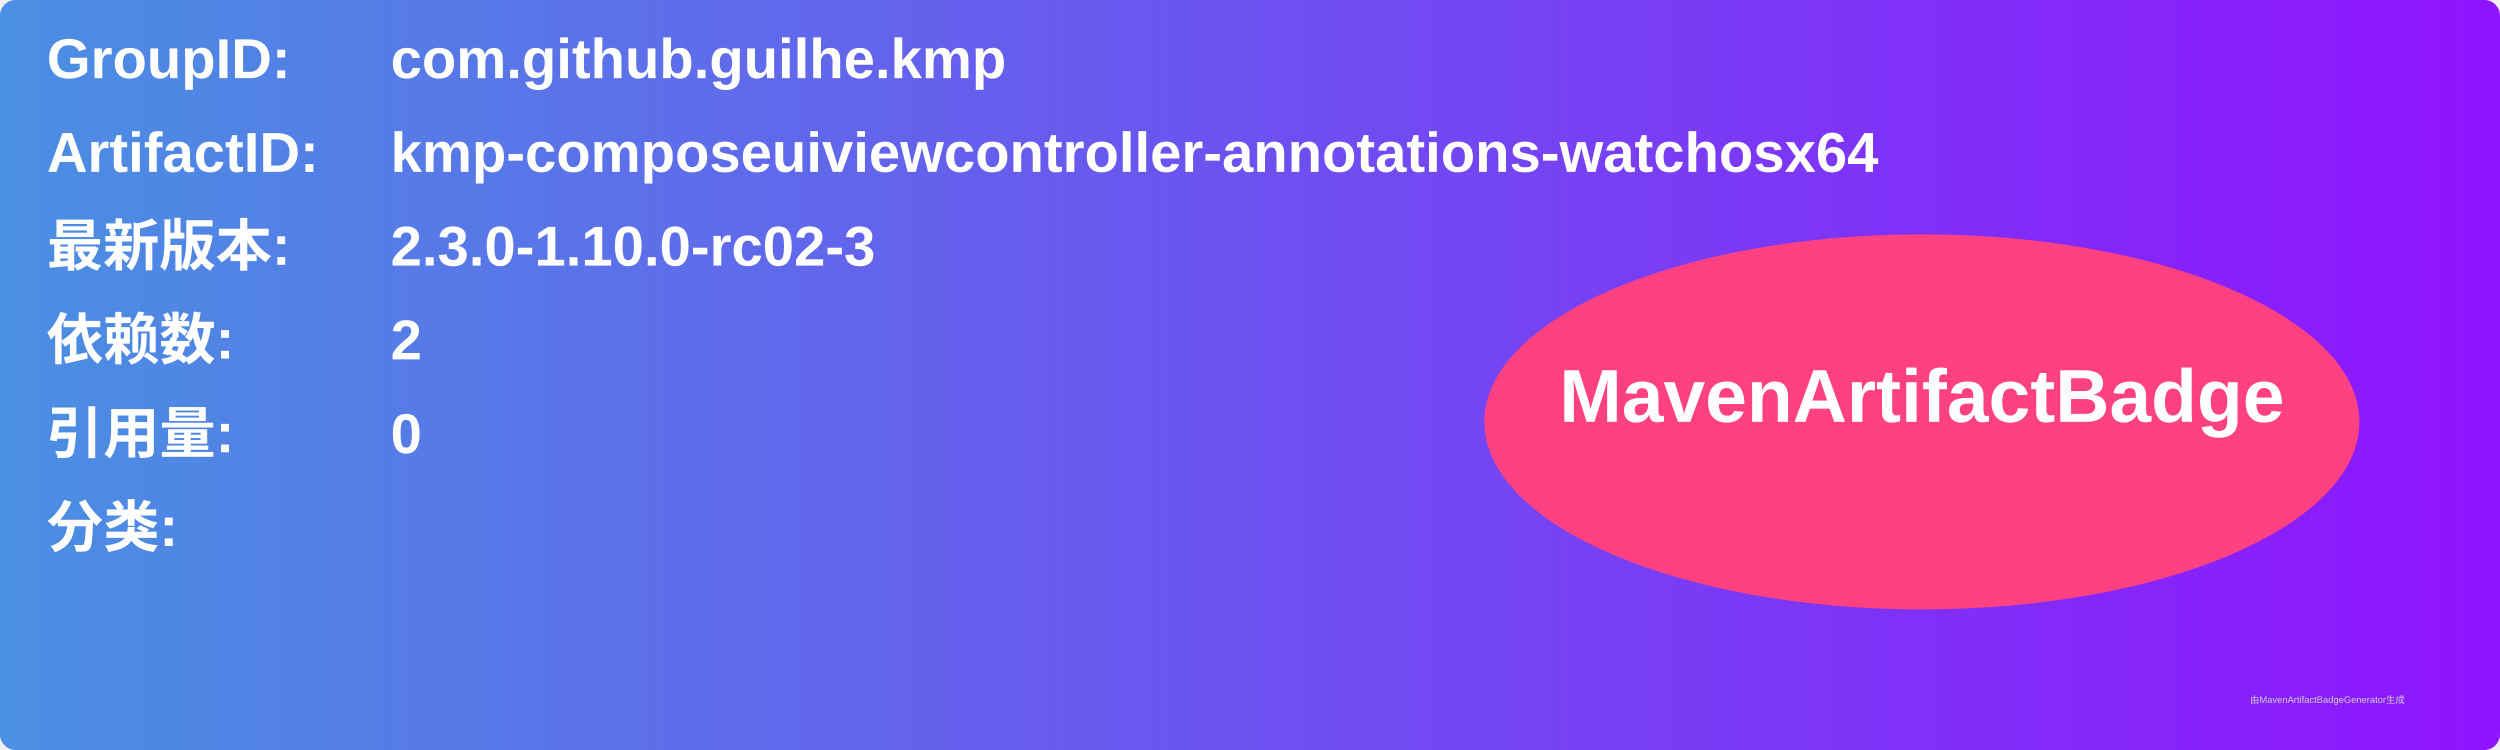
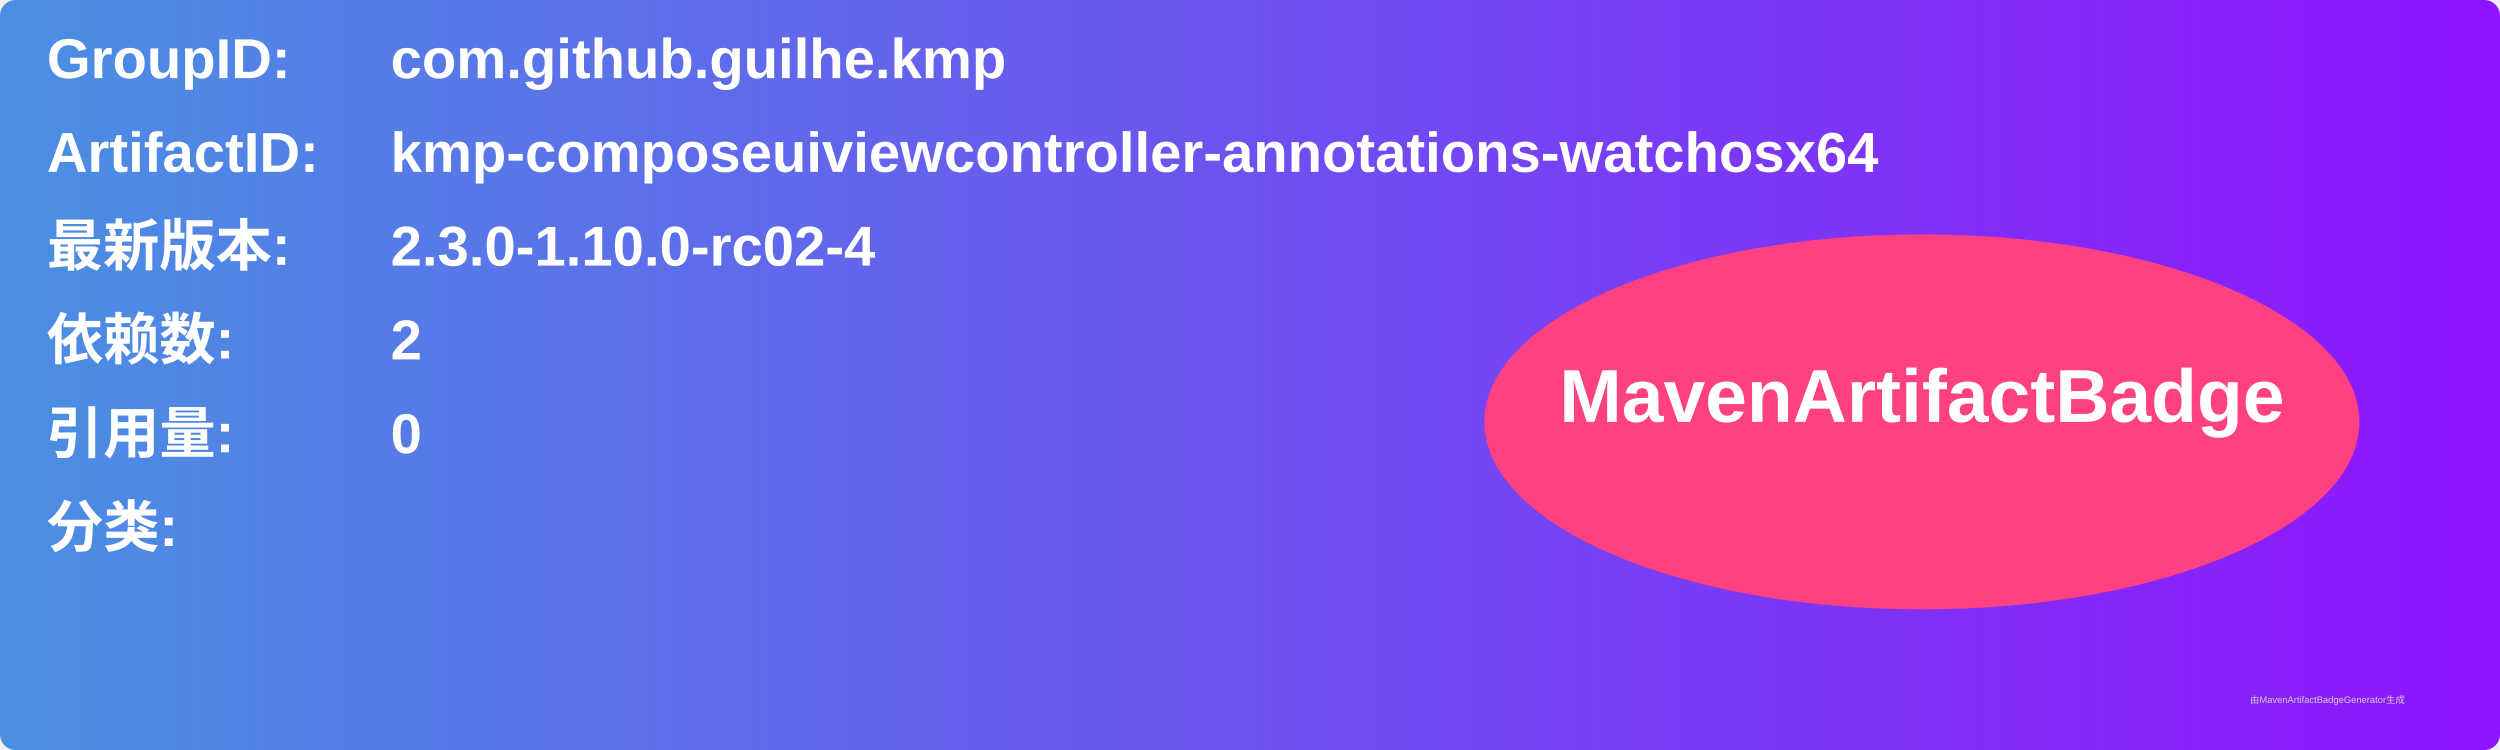
<svg xmlns="http://www.w3.org/2000/svg" width="800" height="240" viewBox="0 0 800 240">
  <linearGradient id="grad" x1="0%" y1="0%" x2="100%" y2="0%">
    <stop offset="0%" stop-color="#4a90e2" />
    <stop offset="100%" stop-color="#9013fe" />
  </linearGradient>
  <rect width="100%" height="100%" rx="5" ry="5" fill="url(#grad)" />
  <g transform="translate(15, 15)">
    <text x="0" y="10" font-family="Arial" font-size="18" fill="white" font-weight="bold" width="260">GroupID:</text>
    <text x="110" y="10" font-family="Arial" font-size="18" fill="white" font-weight="bold" width="460">com.github.guilhe.kmp</text>
    <text x="0" y="40" font-family="Arial" font-size="18" fill="white" font-weight="bold" width="260">ArtifactID:</text>
    <text x="110" y="40" font-family="Arial" font-size="18" fill="white" font-weight="bold" width="460">kmp-composeuiviewcontroller-annotations-watchosx64</text>
    <text x="0" y="70" font-family="Arial" font-size="18" fill="white" font-weight="bold">最新版本:</text>
    <text x="110" y="70" font-family="Arial" font-size="18" fill="white" font-weight="bold">
-       <tspan font-weight="bold">2.3.0-1.10.0-rc02-3</tspan>
+       <tspan font-weight="bold">2.3.0-1.10.0-rc02-4</tspan>
    </text>
    <text x="0" y="100" font-family="Arial" font-size="18" fill="white" font-weight="bold">依赖数: </text>
    <text x="110" y="100" font-family="Arial" font-size="18" fill="white">
      <tspan font-weight="bold">2</tspan>
    </text>
    <text x="0" y="130" font-family="Arial" font-size="18" fill="white" font-weight="bold">引用量: </text>
    <text x="110" y="130" font-family="Arial" font-size="18" fill="white">
      <tspan font-weight="bold">0</tspan>
    </text>
    <text x="0" y="160" font-family="Arial" font-size="18" fill="white" font-weight="bold">分类:</text>
    <text x="10" y="190" font-family="Arial" font-size="10" fill="white">
      <tspan font-weight="bold" />
    </text>
    <ellipse cx="600" cy="120" rx="140" ry="60" fill="#ff4081" />
    <text x="600" y="120" text-anchor="middle" font-family="Arial" font-size="24" fill="white" font-weight="bold">MavenArtifactBadge</text>
  </g>
  <text x="720" y="225" font-family="Arial" font-size="3" fill="#d0d0d0">由MavenArtifactBadgeGenerator生成</text>
</svg>
